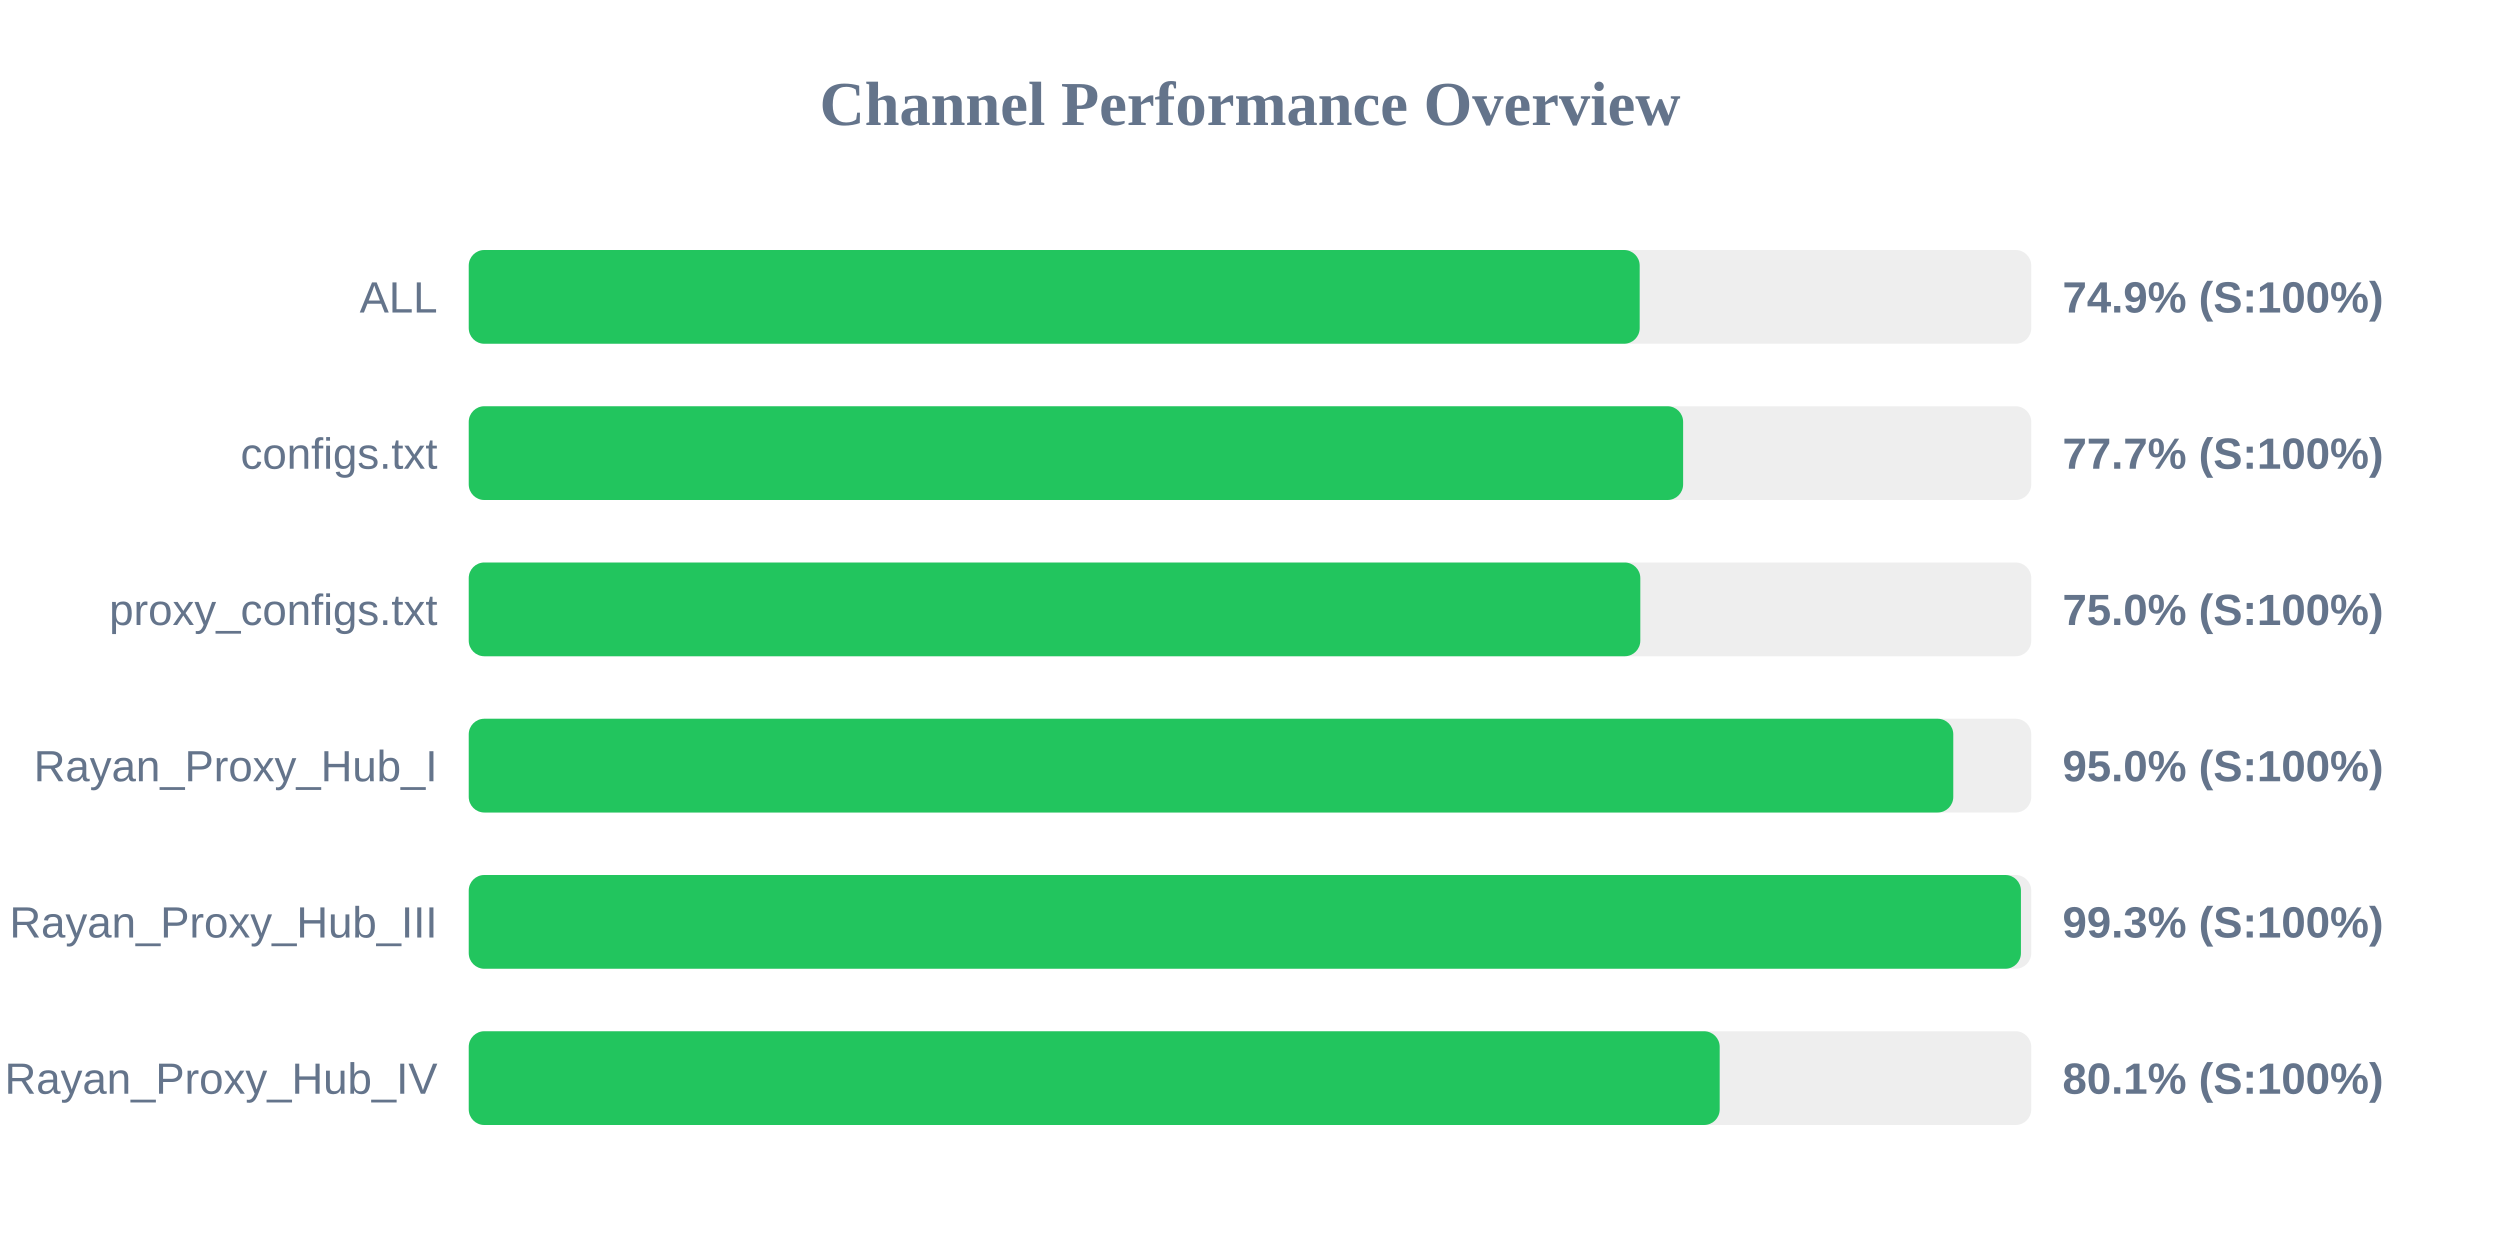
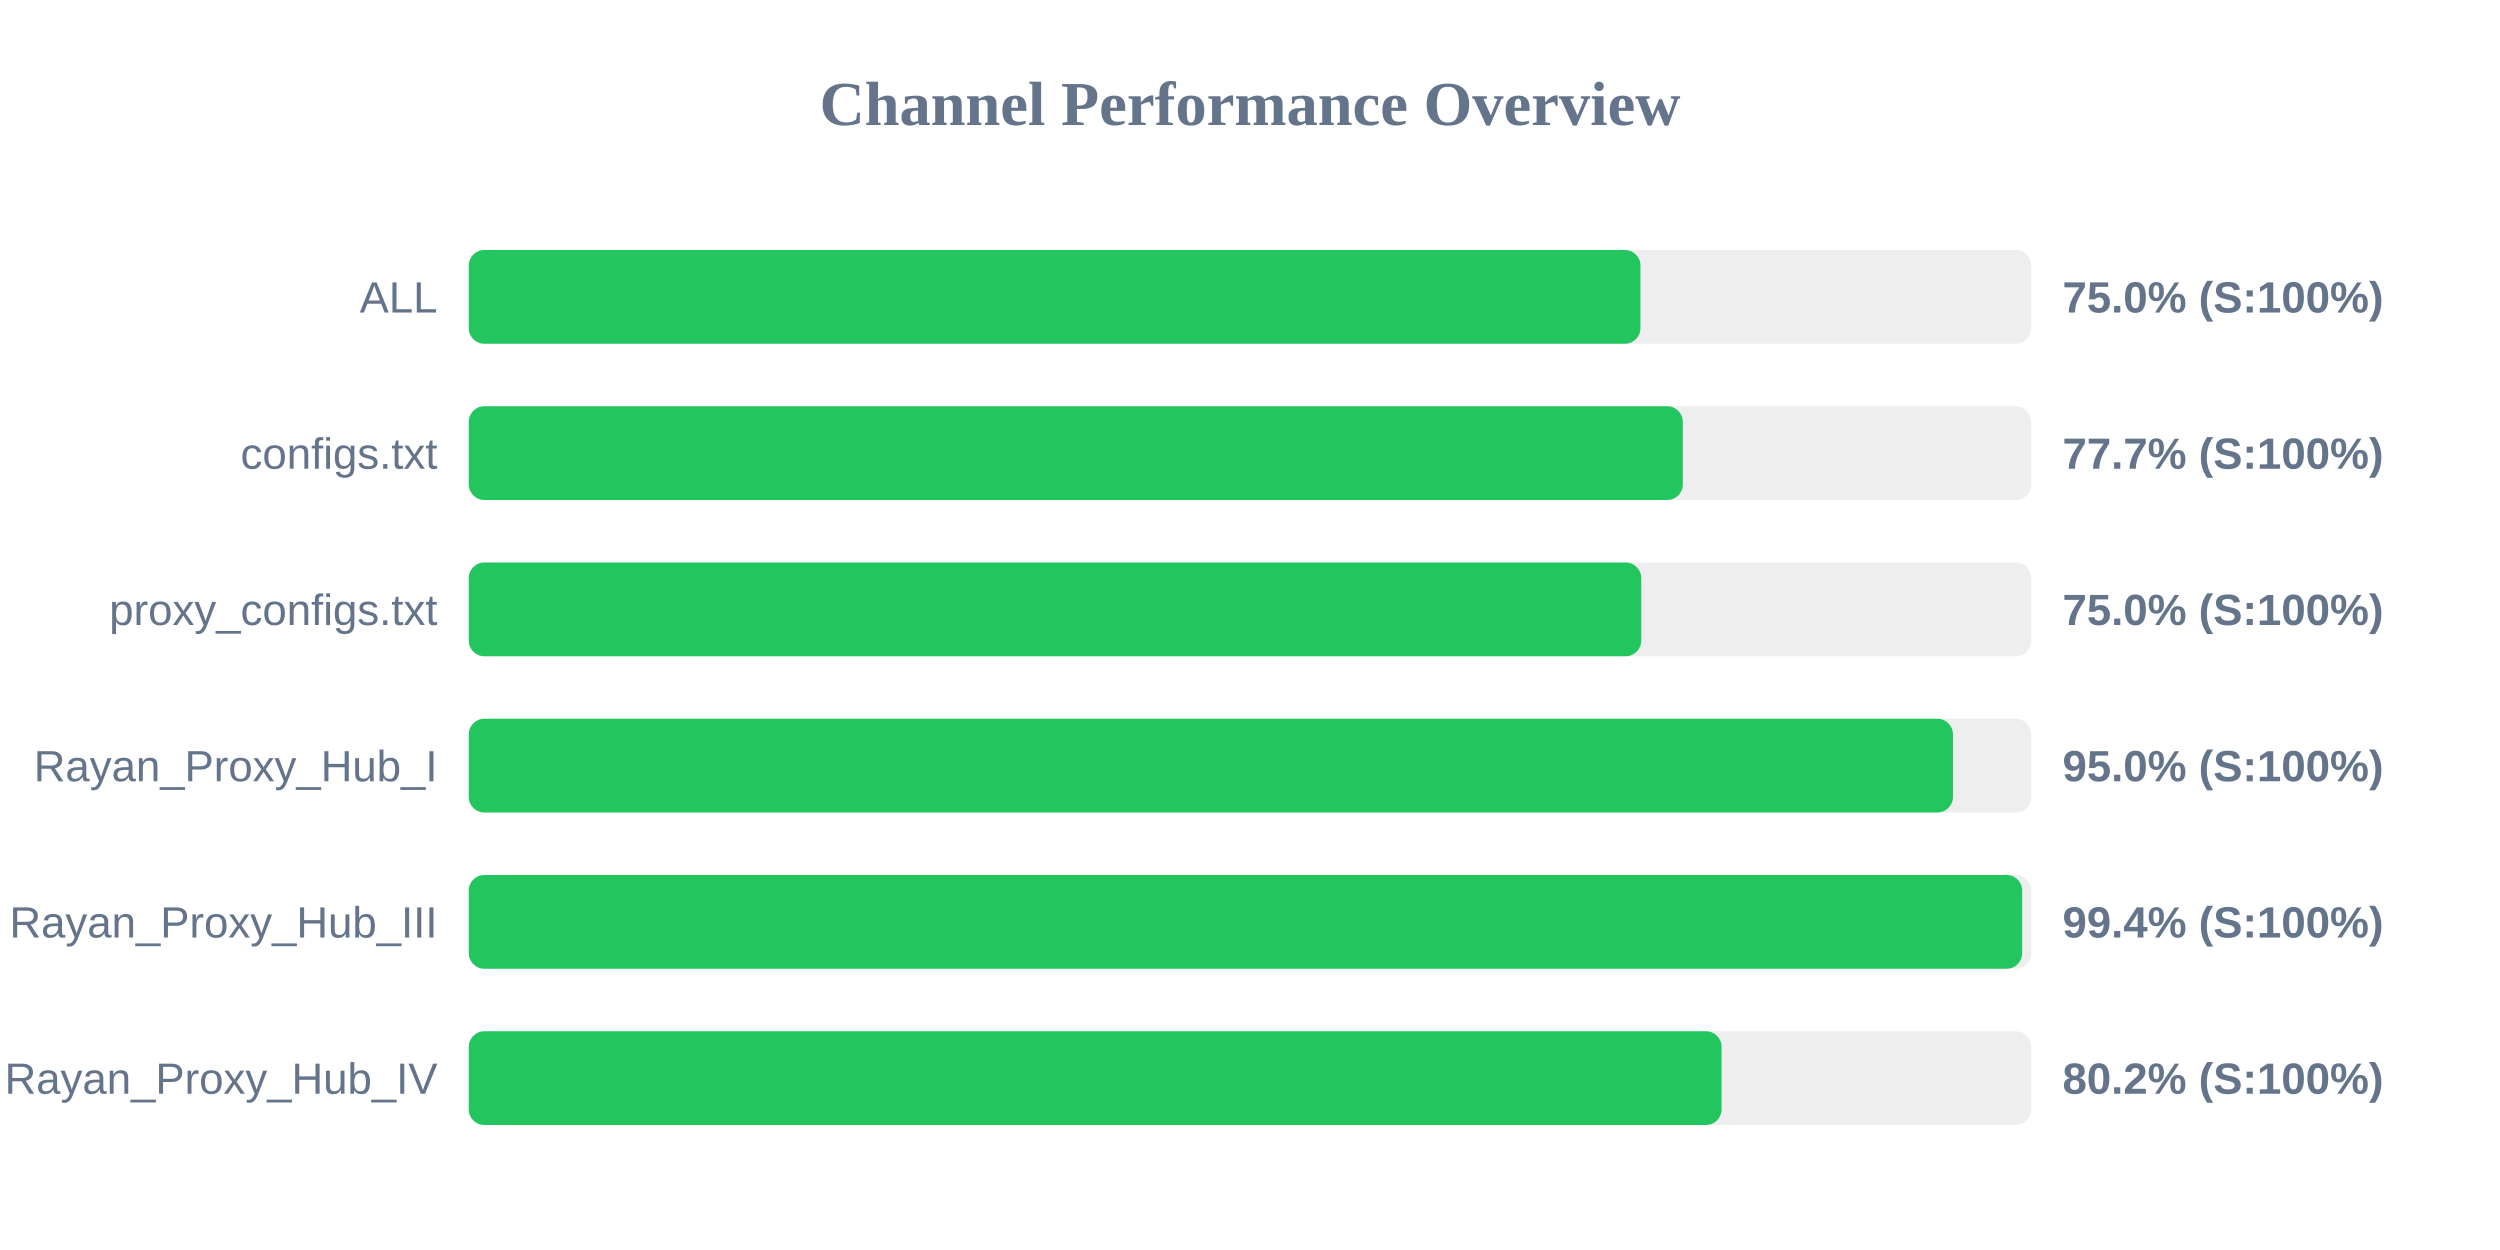
<svg xmlns="http://www.w3.org/2000/svg" width="800" height="400" version="1.1">
  <style>
        .row { font: 14px Arial; fill: #64748b; }
        .score { font: bold 14px Arial; fill: #64748b; }
    </style>
  <text x="400" y="40" text-anchor="middle" font-size="20px" font-weight="bold" fill="#64748b">Channel Performance Overview</text>
  <rect x="150" y="80" width="500" height="30" fill="#eee" rx="5" />
-   <rect x="150" y="80" width="374.7" height="30" fill="#22c55e" rx="5" />
+   <rect x="150" y="80" width="374.95" height="30" fill="#22c55e" rx="5" />
  <text x="140" y="100" text-anchor="end" class="row">ALL</text>
-   <text x="660" y="100" text-anchor="start" class="score">74.9% (S:100%)</text>
+   <text x="660" y="100" text-anchor="start" class="score">75.0% (S:100%)</text>
  <rect x="150" y="130" width="500" height="30" fill="#eee" rx="5" />
-   <rect x="150" y="130" width="388.6" height="30" fill="#22c55e" rx="5" />
+   <rect x="150" y="130" width="388.5" height="30" fill="#22c55e" rx="5" />
  <text x="140" y="150" text-anchor="end" class="row">configs.txt</text>
  <text x="660" y="150" text-anchor="start" class="score">77.7% (S:100%)</text>
  <rect x="150" y="180" width="500" height="30" fill="#eee" rx="5" />
-   <rect x="150" y="180" width="374.9" height="30" fill="#22c55e" rx="5" />
+   <rect x="150" y="180" width="375.2" height="30" fill="#22c55e" rx="5" />
  <text x="140" y="200" text-anchor="end" class="row">proxy_configs.txt</text>
  <text x="660" y="200" text-anchor="start" class="score">75.0% (S:100%)</text>
  <rect x="150" y="230" width="500" height="30" fill="#eee" rx="5" />
-   <rect x="150" y="230" width="475.05" height="30" fill="#22c55e" rx="5" />
+   <rect x="150" y="230" width="474.95" height="30" fill="#22c55e" rx="5" />
  <text x="140" y="250" text-anchor="end" class="row">Rayan_Proxy_Hub_I</text>
  <text x="660" y="250" text-anchor="start" class="score">95.0% (S:100%)</text>
  <rect x="150" y="280" width="500" height="30" fill="#eee" rx="5" />
-   <rect x="150" y="280" width="496.7" height="30" fill="#22c55e" rx="5" />
+   <rect x="150" y="280" width="497.1" height="30" fill="#22c55e" rx="5" />
  <text x="140" y="300" text-anchor="end" class="row">Rayan_Proxy_Hub_III</text>
-   <text x="660" y="300" text-anchor="start" class="score">99.3% (S:100%)</text>
+   <text x="660" y="300" text-anchor="start" class="score">99.4% (S:100%)</text>
  <rect x="150" y="330" width="500" height="30" fill="#eee" rx="5" />
-   <rect x="150" y="330" width="400.3" height="30" fill="#22c55e" rx="5" />
+   <rect x="150" y="330" width="400.9" height="30" fill="#22c55e" rx="5" />
  <text x="140" y="350" text-anchor="end" class="row">Rayan_Proxy_Hub_IV</text>
-   <text x="660" y="350" text-anchor="start" class="score">80.1% (S:100%)</text>
+   <text x="660" y="350" text-anchor="start" class="score">80.2% (S:100%)</text>
</svg>
